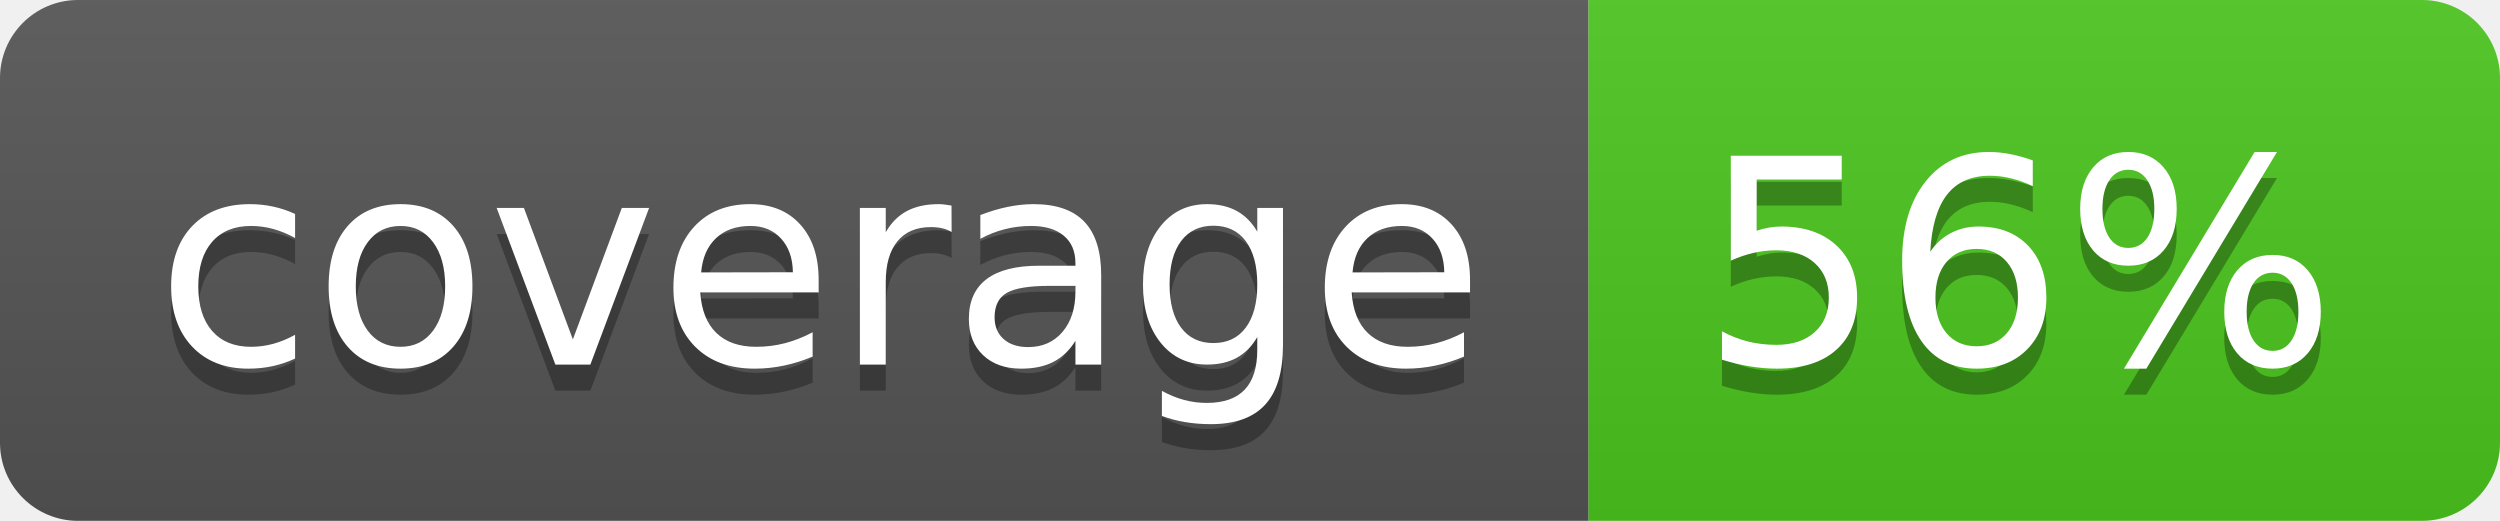
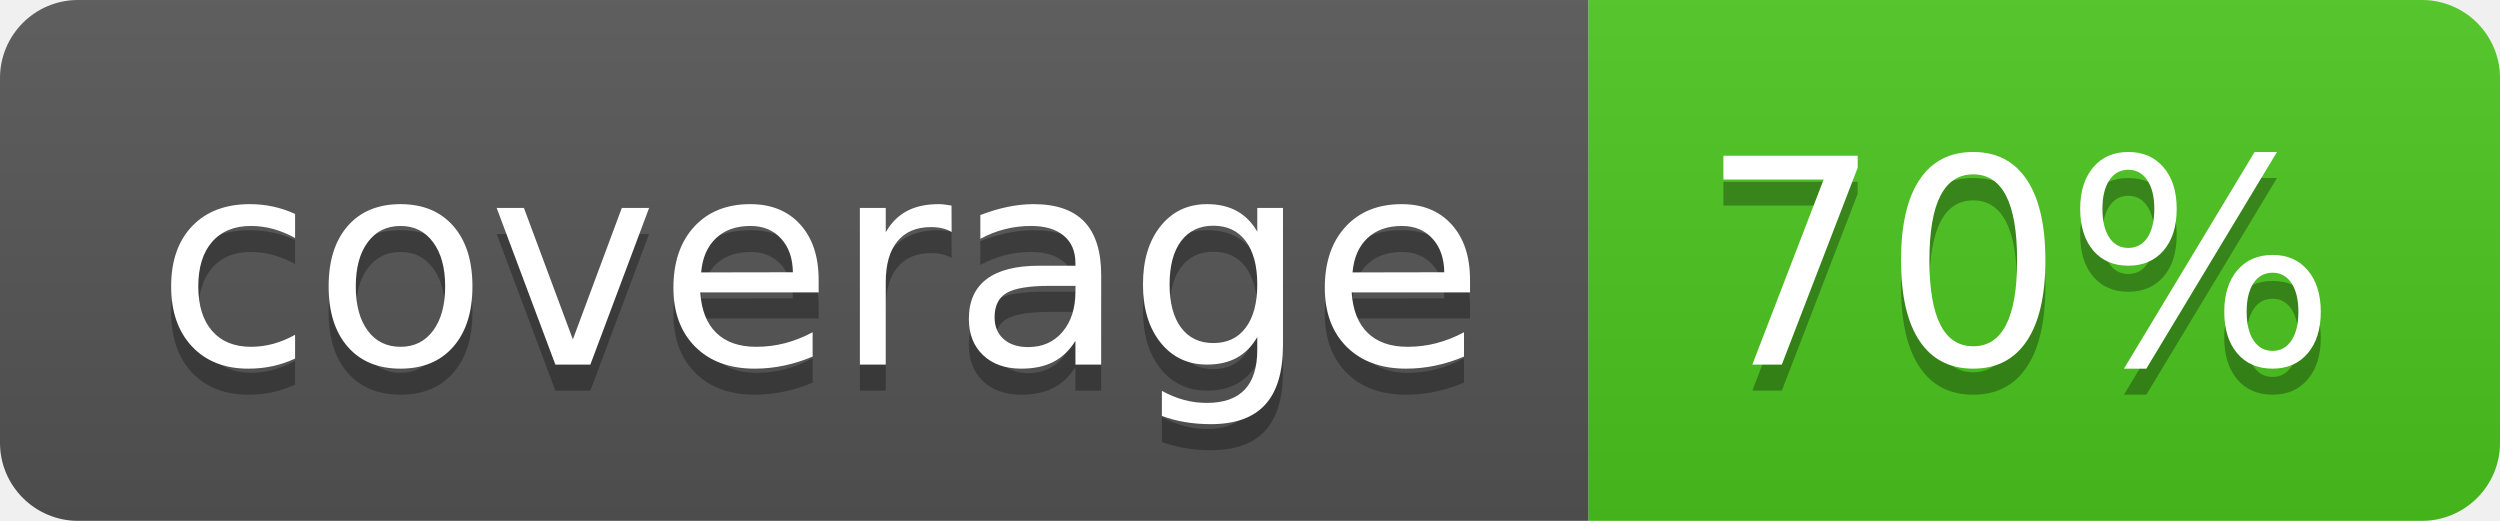
<svg xmlns="http://www.w3.org/2000/svg" width="96" height="20">
  <linearGradient id="b" x2="0" y2="100%">
    <stop offset="0" stop-color="#bbb" stop-opacity=".1" />
    <stop offset="1" stop-opacity=".1" />
  </linearGradient>
  <clipPath id="a">
    <rect width="96" height="20" rx="3" fill="#fff" />
  </clipPath>
  <g clip-path="url(#a)">
    <path fill="#555" d="M0 0h61v20H0z" />
    <path fill="#4CC61E" d="M61 0h35v20H61z" />
    <path fill="url(#b)" d="M0 0h96v20H0z" />
  </g>
  <g fill="#fff" text-anchor="middle" font-family="DejaVu Sans,Verdana,Geneva,sans-serif" font-size="110">
    <text x="315" y="150" fill="#010101" fill-opacity=".3" transform="scale(.1)" textLength="510">coverage</text>
    <text x="315" y="140" transform="scale(.1)" textLength="510">coverage</text>
-     <text x="775" y="150" fill="#010101" fill-opacity=".3" transform="scale(.1)" textLength="250">56%</text>
-     <text x="775" y="140" transform="scale(.1)" textLength="250">56%</text>
+     <text x="775" y="150" fill="#010101" fill-opacity=".3" transform="scale(.1)" textLength="250">70%</text>
+     <text x="775" y="140" transform="scale(.1)" textLength="250">70%</text>
  </g>
</svg>
